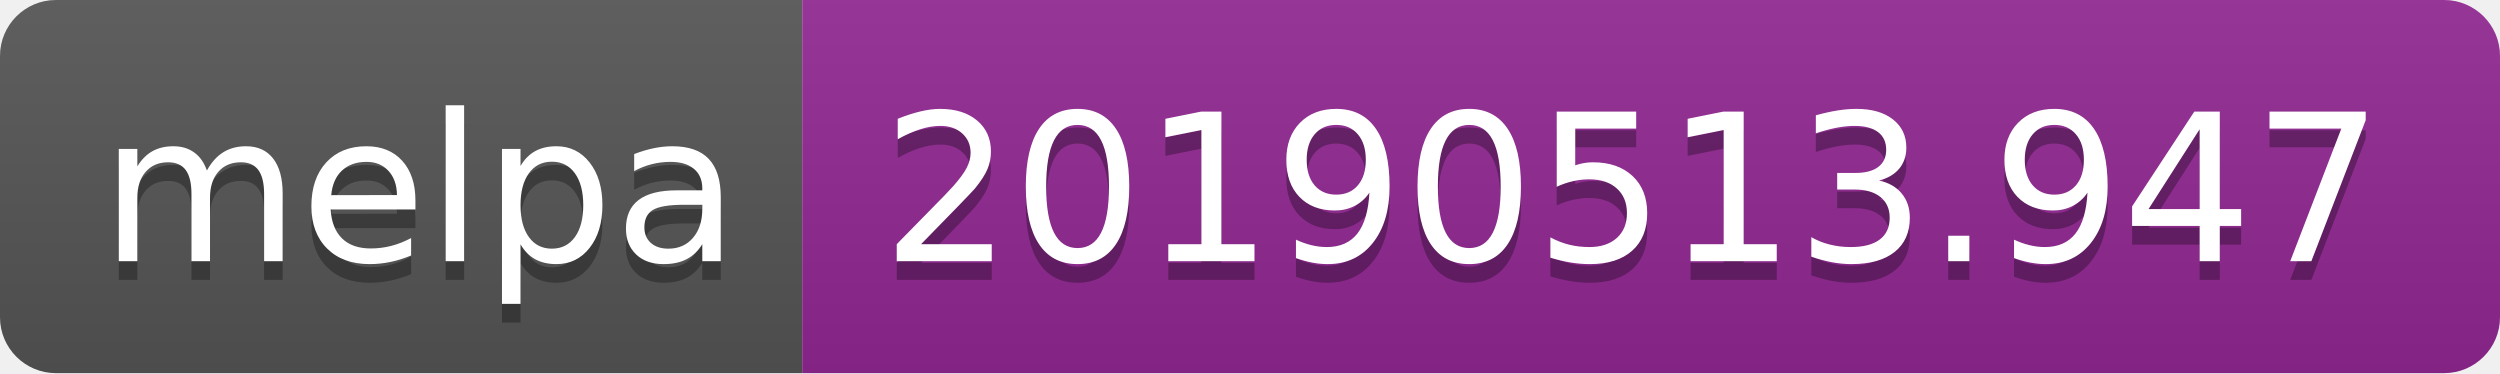
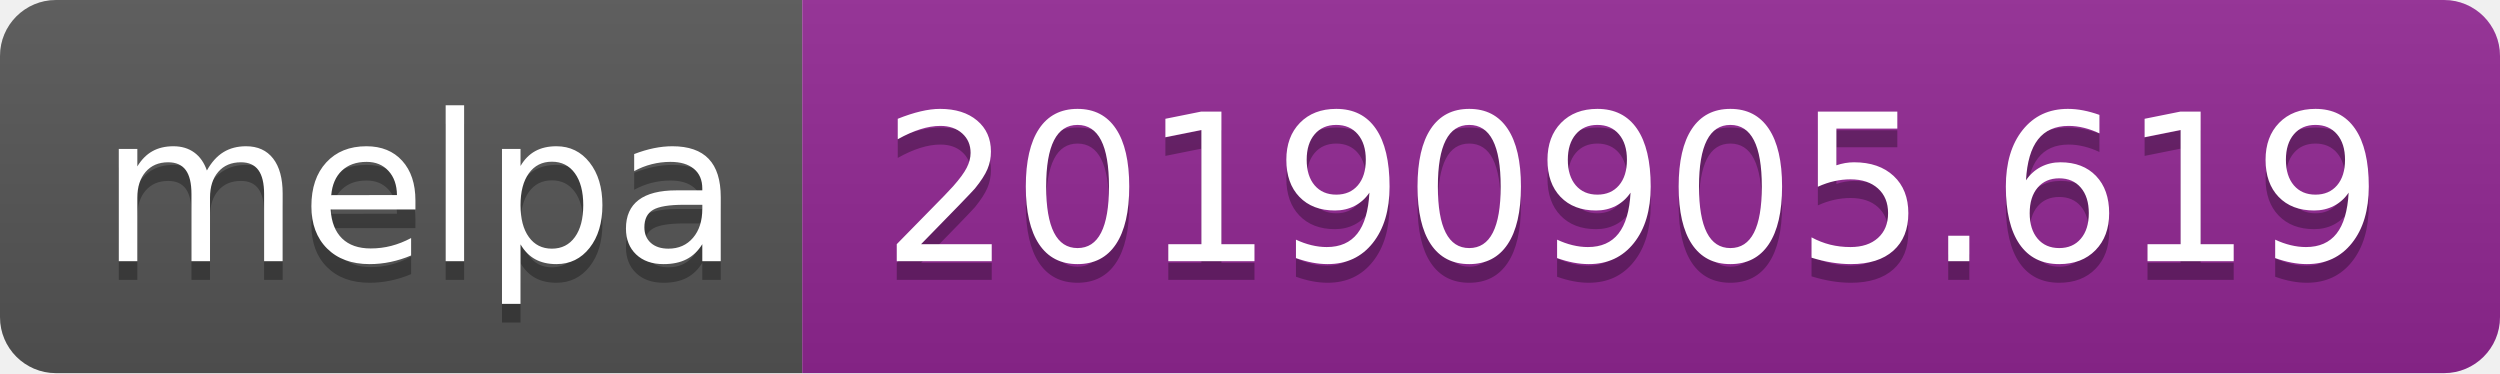
<svg xmlns="http://www.w3.org/2000/svg" width="134" height="20">
  <linearGradient id="b" x2="0" y2="100%">
    <stop offset="0" stop-color="#bbb" stop-opacity=".1" />
    <stop offset="1" stop-opacity=".1" />
  </linearGradient>
  <clipPath id="a">
    <rect width="134" height="20" rx="3" fill="#fff" />
  </clipPath>
  <g clip-path="url(#a)">
    <path fill="#555" d="M0 0h43v20H0z" />
    <path fill="#922793" d="M43 0h91v20H43z" />
    <path fill="url(#b)" d="M0 0h134v20H0z" />
  </g>
  <g fill="#fff" text-anchor="middle" font-family="DejaVu Sans,Verdana,Geneva,sans-serif" font-size="110">
    <text x="225" y="150" fill="#010101" fill-opacity=".3" transform="scale(.1)" textLength="330">melpa</text>
    <text x="225" y="140" transform="scale(.1)" textLength="330">melpa</text>
-     <text x="875" y="150" fill="#010101" fill-opacity=".3" transform="scale(.1)" textLength="810">20190513.947</text>
-     <text x="875" y="140" transform="scale(.1)" textLength="810">20190513.947</text>
+     <text x="875" y="150" fill="#010101" fill-opacity=".3" transform="scale(.1)" textLength="810">20190905.619</text>
+     <text x="875" y="140" transform="scale(.1)" textLength="810">20190905.619</text>
  </g>
</svg>
